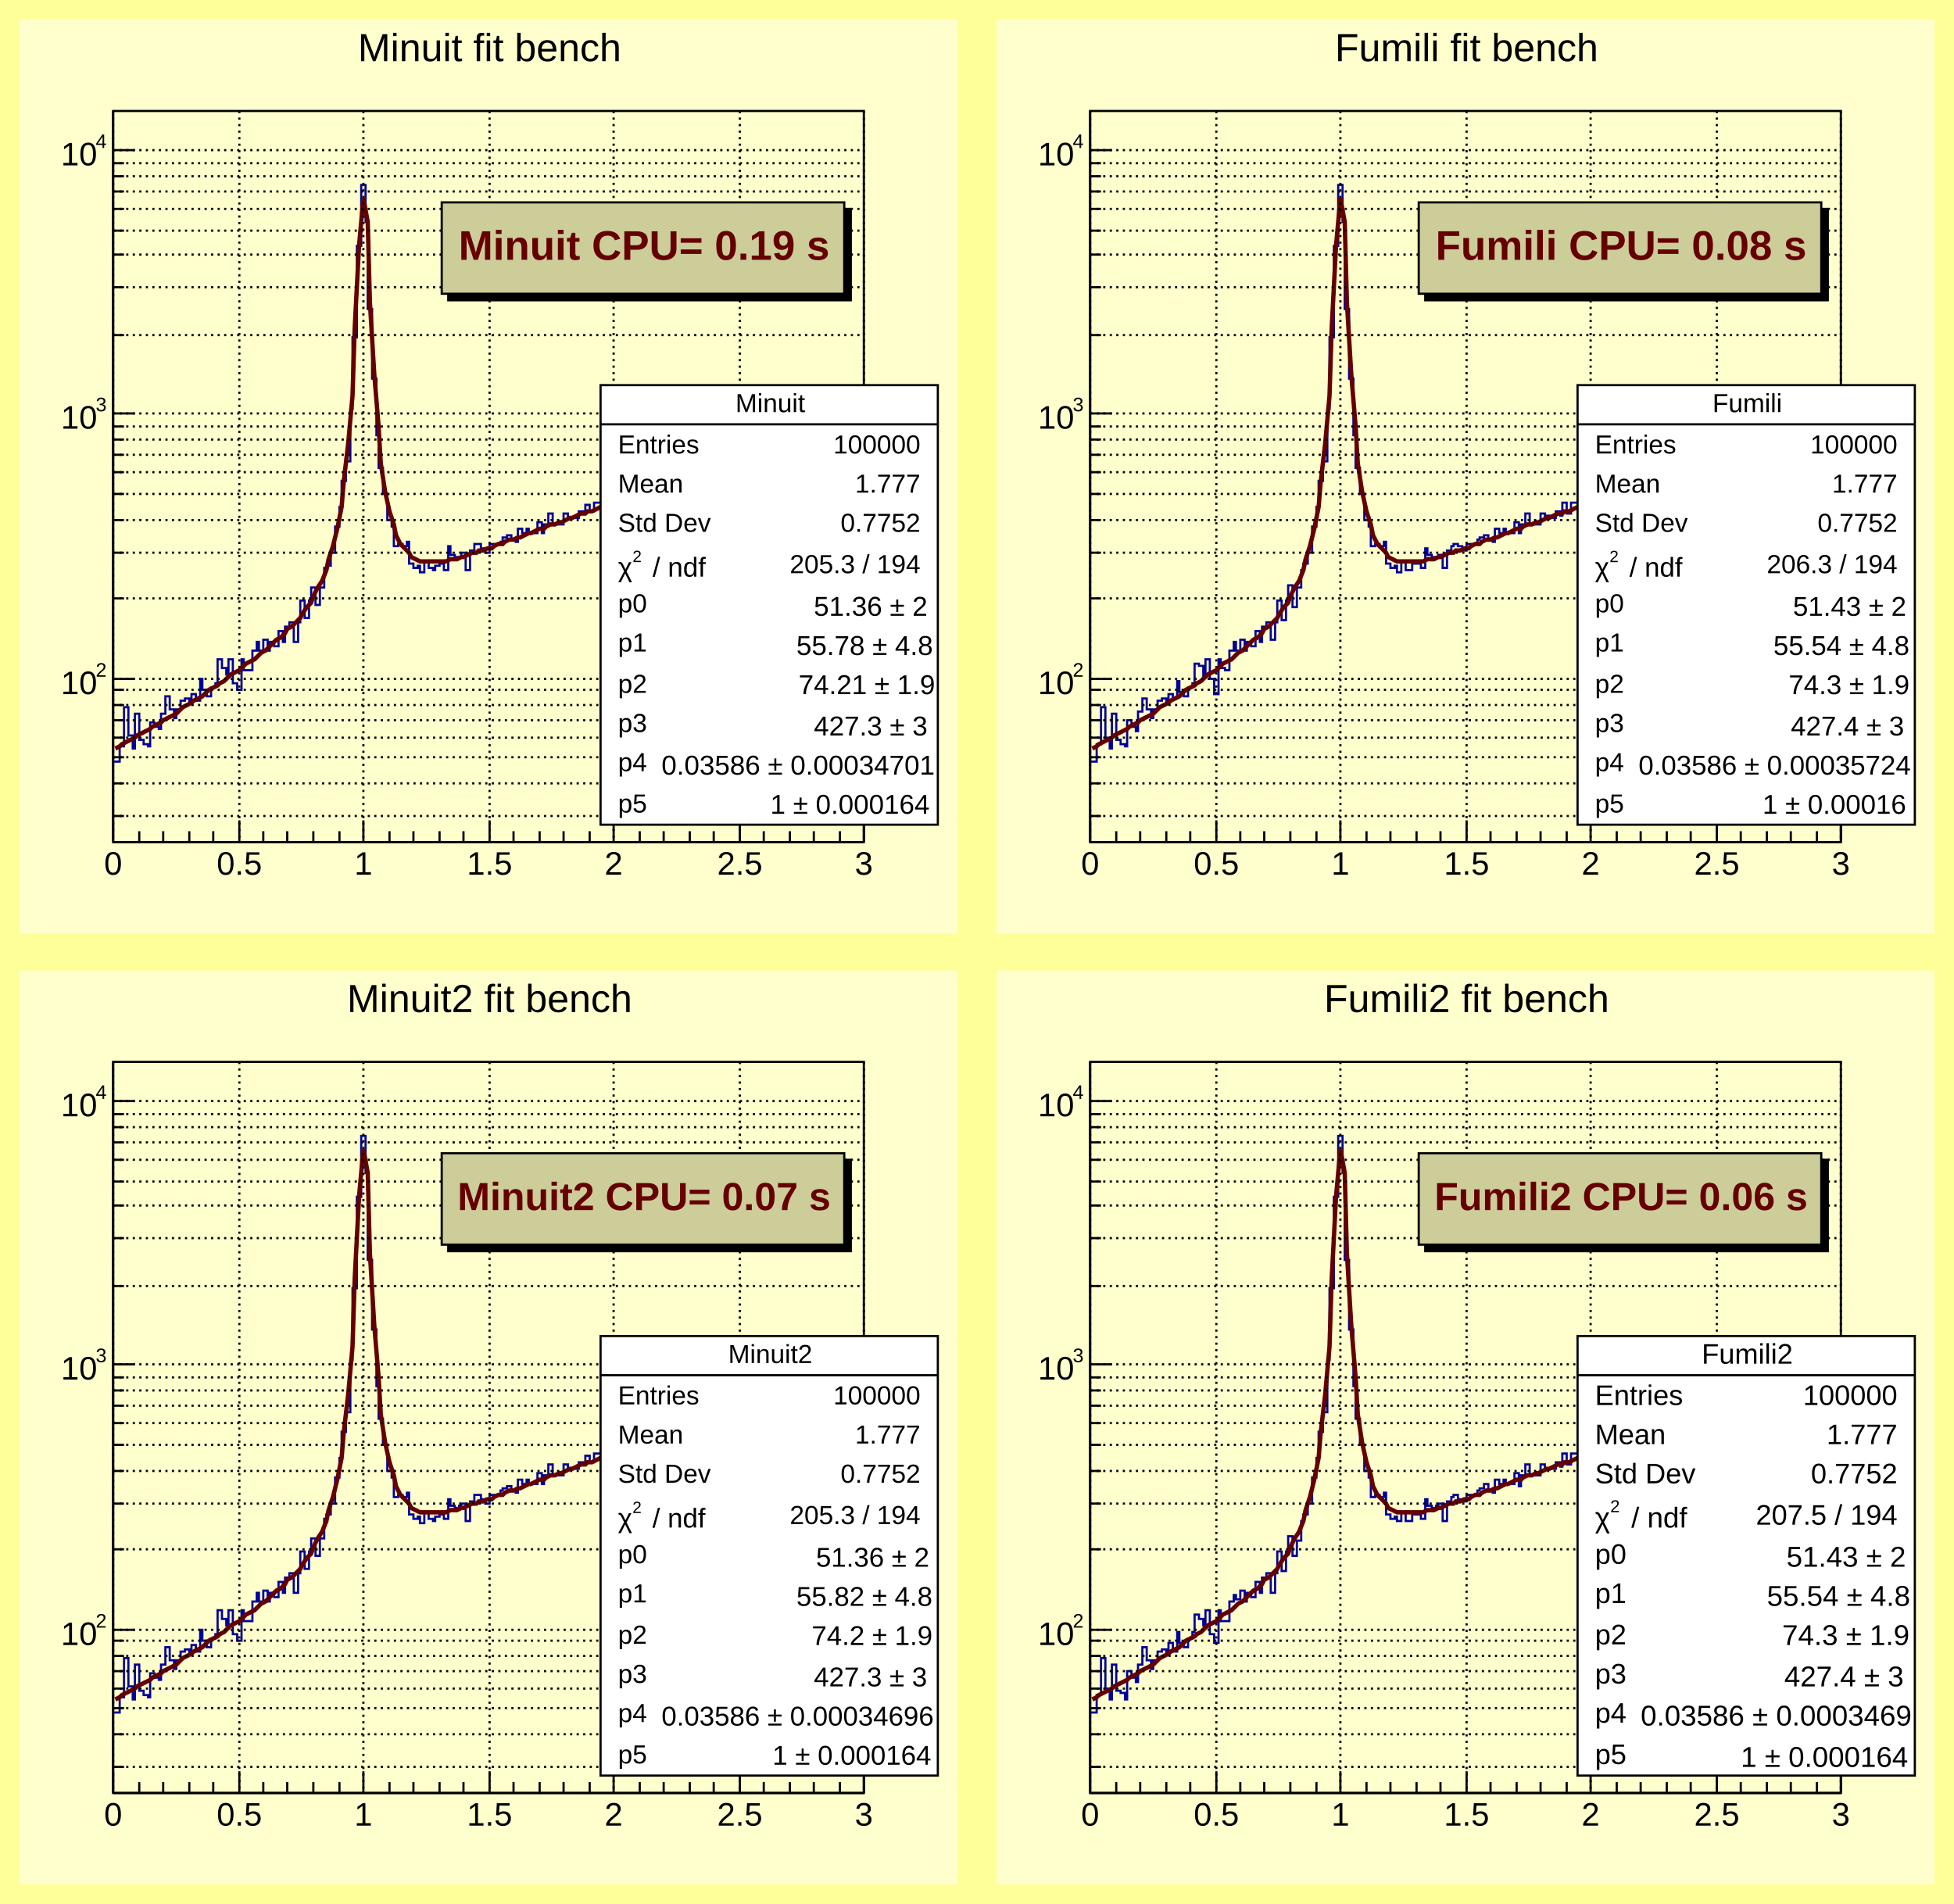
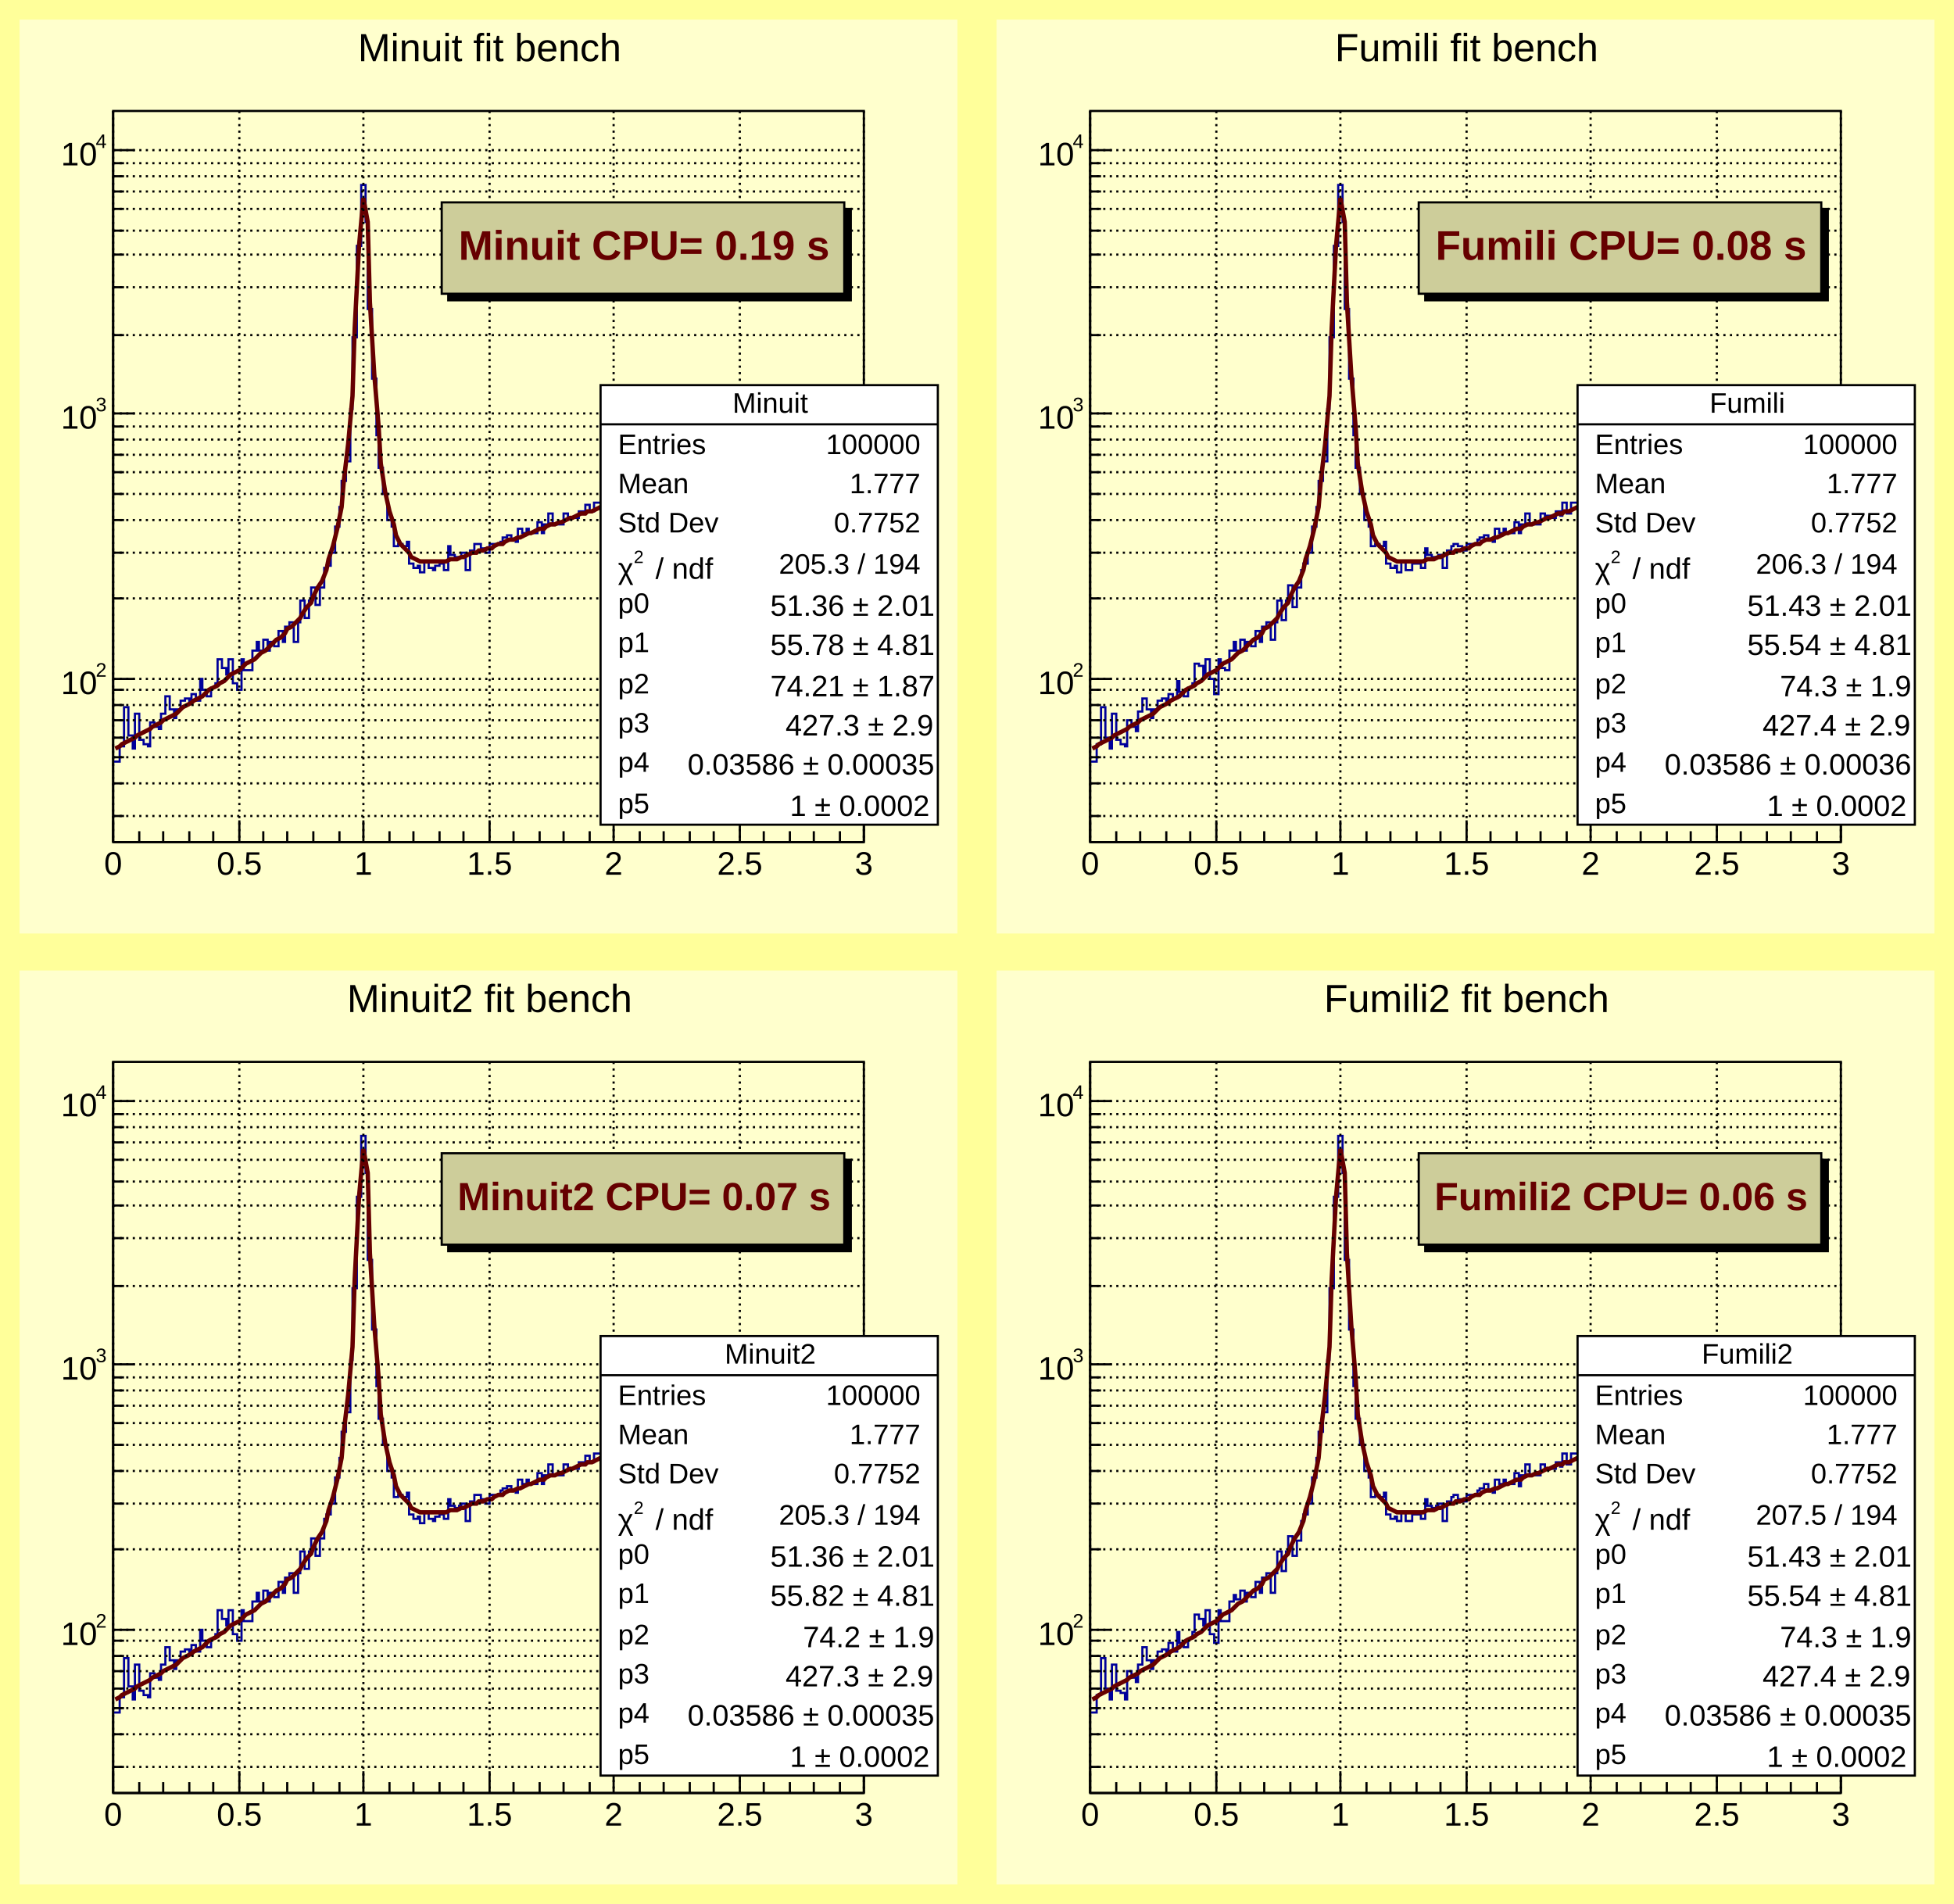
<svg xmlns="http://www.w3.org/2000/svg" width="898" height="875" viewBox="0 0 898 875" preserveAspectRatio="none">
  <path d="M0,0H898V875H0Z" style="fill: rgb(255, 255, 154);" />
  <g>
    <svg viewBox="0 0 431 420" preserveAspectRatio="none" x="9" y="9" width="431" height="420">
      <path d="M0,0H431V420H0Z" style="fill: rgb(255, 255, 205);" />
      <g>
        <g transform="translate(43,42)">
          <path d="M0,0H345V336H0Z" style="fill: rgb(255, 255, 205); stroke: black; stroke-width: 1;" />
          <svg x="0" y="0" overflow="hidden" width="345" height="336" viewBox="0 0 345 336">
            <g>
              <path d="M0,299h3v-7h2v-18h2v13h2v6h1v-16h2v12h2v2h2v1h1v-11h2v2h2v1h1v-7h2v-8h2v6h2v4h1v-4h2v-4h2v-1h2v2h1v-4h2v3h2v-10h1v5h2v3h2v-4h2v-2h1v-11h2v4h2v3h1v-7h2v11h2v3h2v-14h1v5h4v-9h2v-4h1v4h2v-5h2v5h1v-4h2v2h2v-7h2v5h1v-7h2v-2h2v9h2v-9h1v-10h2v8h2v-8h1v-6h2v8h2v-8h2v-9h1v-1h2v-6h2v-12h2v-9h1v-12h2v-9h2v-24h1v-33h2v-42h2v-28h2v17h1v40h2v32h2v26h1v15h2v12h2v12h2v3h1v9h2v-1h2v1h2v-2h1v10h2v2h2v-1h1v3h2v-5h2v3h2v1h1v-2h2v-1h2v3h2v-11h1v4h2v1h3v-2h2v8h2v-9h2v-3h3v2h2v2h2v-4h5v-1h1v-2h2v-1h2v2h2v1h1v-6h2v2h2v-2h1v2h4v-5h2v5h1v-4h2v-5h2v5h5v-5h2v2h5v-3h2v1h1v-4h2v3h2v-4h3v1h2v-3h2v4h1v-1h4v-3h2v-2h1v4h2v-8h2v6h2v-6h1v3h2v1h3v-2h4v-5h2v2h3v3h2v-3h1v1h2v-4h2v-5h2v6h1v-5h2v2h2v2h2v-4h1v1h2v-1h2v-1h3v5h2v-3h2v-2h3v1h4v-1h1v-4h2v1h2v-2h1v3h2v-3h2v-1h3v-2h4v-1h2v1h1v-2h4v3h1v-3h4v-2h2v1h1v-2h2v3h2v-3h3v-1h2v3h2v-4h1v1h2v-4h5v1h2" style="stroke-linejoin: miter; stroke: rgb(0, 0, 154); stroke-width: 1; fill: none;" />
            </g>
            <g>
              <path d="M1,293l2,-1l1,-1l2,-1l2,-1l2,-1l1,-1l2,-1l2,-1l2,-1l1,-1l2,-1l2,-1l1,-1l2,-1l2,-1l2,-1l1,-1l2,-2l2,-1l2,-1l1,-1l2,-1l2,-1l1,-1l2,-2l2,-1l2,-1l1,-1l2,-1l2,-2l1,-1l2,-1l2,-1l2,-2l1,-1l2,-1l2,-1l2,-2l1,-1l2,-1l2,-2l1,-1l2,-2l2,-1l2,-2l1,-2l2,-1l2,-2l2,-2l1,-2l2,-3l2,-2l1,-3l2,-4l2,-3l2,-5l1,-5l2,-6l2,-8l2,-10l1,-12l2,-17l2,-22l1,-31l2,-38l2,-22l2,11l1,37l2,33l2,24l1,17l2,13l2,9l2,6l1,5l2,4l2,2l2,2l1,2l2,1l2,1h1h2h2h2h1h2h2l2,-1h1h2l2,-1h1l2,-1l2,-1h2l1,-1h2l2,-1h2l1,-1l2,-1h2l1,-1l2,-1h2l2,-1h1l2,-1l2,-1h1l2,-1l2,-1h2l1,-1l2,-1h2l2,-1h1l2,-1l2,-1h1l2,-1l2,-1h2l1,-1h2l2,-1l2,-1h1l2,-1h2l1,-1l2,-1h2l2,-1h1l2,-1l2,-1h2l1,-1h2l2,-1h1l2,-1l2,-1h2l1,-1h2l2,-1h1l2,-1h2l2,-1h1l2,-1l2,-1h2l1,-1h2l2,-1h1l2,-1h2l2,-1h1l2,-1h2l2,-1h1l2,-1h2l1,-1h2l2,-1h2l1,-1h2l2,-1h2l1,-1h2l2,-1h1l2,-1h2l2,-1h1l2,-1h2h1l2,-1h2l2,-1h1l2,-1h2l2,-1h1" style="fill: none; stroke: rgb(102, 0, 0); stroke-width: 2;" />
            </g>
          </svg>
          <g>
            <g transform="translate(0,336)">
              <path d="M0,0h345M0,-10V0M12,-5V0M23,-5V0M35,-5V0M46,-5V0M58,-10V0M69,-5V0M80,-5V0M92,-5V0M104,-5V0M115,-10V0M127,-5V0M138,-5V0M150,-5V0M161,-5V0M173,-10V0M184,-5V0M196,-5V0M207,-5V0M219,-5V0M230,-10V0M242,-5V0M253,-5V0M265,-5V0M276,-5V0M288,-10V0M299,-5V0M311,-5V0M322,-5V0M334,-5V0M345,-10V0" style="stroke: black; stroke-width: 1;" />
              <g font-family="Arial" font-size="15" xml:space="preserve" fill="black" text-anchor="middle">
                <text dy=".8em" transform="translate(0,3)">0</text>
                <text dy=".8em" transform="translate(58,3)">0.5</text>
                <text dy=".8em" transform="translate(115,3)">1</text>
                <text dy=".8em" transform="translate(173,3)">1.5</text>
                <text dy=".8em" transform="translate(230,3)">2</text>
                <text dy=".8em" transform="translate(288,3)">2.5</text>
                <text dy=".8em" transform="translate(345,3)">3</text>
              </g>
            </g>
            <g>
              <path d="M0,0v336M5,324H0M5,309H0M5,297H0M5,288H0M5,280H0M5,273H0M5,266H0M10,261H0M5,224H0M5,203H0M5,188H0M5,176H0M5,166H0M5,158H0M5,151H0M5,145H0M10,139H0M5,103H0M5,81H0M5,66H0M5,55H0M5,45H0M5,37H0M5,30H0M5,24H0M10,18H0" style="stroke: black; stroke-width: 1;" />
              <g font-family="Arial" font-size="15" xml:space="preserve">
                <g transform="translate(-24,268)">
                  <text fill="black" font-size="15">10</text>
                  <text fill="black" font-size="9" transform="translate(16,-8)">2</text>
                </g>
                <g transform="translate(-24,146)">
                  <text fill="black" font-size="15">10</text>
                  <text fill="black" font-size="9" transform="translate(16,-8)">3</text>
                </g>
                <g transform="translate(-24,25)">
                  <text fill="black" font-size="15">10</text>
                  <text fill="black" font-size="9" transform="translate(16,-8)">4</text>
                </g>
              </g>
            </g>
            <path d="M0,0v336M58,0v336M115,0v336M173,0v336M230,0v336M288,0v336M345,0v336" style="stroke: black; stroke-width: 1; stroke-dasharray: 1, 2;" />
            <path d="M0,324h345M0,309h345M0,297h345M0,288h345M0,280h345M0,273h345M0,266h345M0,261h345M0,224h345M0,203h345M0,188h345M0,176h345M0,166h345M0,158h345M0,151h345M0,145h345M0,139h345M0,103h345M0,81h345M0,66h345M0,55h345M0,45h345M0,37h345M0,30h345M0,24h345M0,18h345" style="stroke: black; stroke-width: 1; stroke-dasharray: 1, 2;" />
          </g>
        </g>
-         <g transform="translate(267,168)" font-family="Arial" font-size="12" xml:space="preserve">
+         <g transform="translate(267,168)" font-family="Arial" font-size="13" xml:space="preserve">
          <path d="M0,0H155V202H0Z" style="fill: white; stroke: black; stroke-width: 1;" />
          <text fill="black" text-anchor="middle" dominant-baseline="middle" transform="translate(78,9)">Minuit</text>
          <text fill="black" text-anchor="start" dominant-baseline="middle" transform="translate(8,28)">Entries</text>
          <text fill="black" text-anchor="end" dominant-baseline="middle" transform="translate(147,28)">100000</text>
          <text fill="black" text-anchor="start" dominant-baseline="middle" transform="translate(8,46)">Mean</text>
          <text fill="black" text-anchor="end" dominant-baseline="middle" transform="translate(147,46)">1.777</text>
          <text fill="black" text-anchor="start" dominant-baseline="middle" transform="translate(8,64)">Std Dev</text>
          <text fill="black" text-anchor="end" dominant-baseline="middle" transform="translate(147,64)">0.7752</text>
-           <g transform="translate(8,88) scale(0.837)">
+           <g transform="translate(8,89) scale(0.907)">
            <text fill="black" font-size="15">χ</text>
            <text fill="black" font-size="9" transform="translate(8,-8)">2</text>
            <text fill="black" font-size="15" x="19">/ ndf</text>
          </g>
          <text fill="black" text-anchor="end" dominant-baseline="middle" transform="translate(147,83)">205.3 / 194</text>
          <text fill="black" text-anchor="start" dominant-baseline="middle" transform="translate(8,101)">p0</text>
-           <g transform="translate(98,106) scale(0.837)">
-             <text fill="black" font-size="15">51.36 ± 2</text>
+           <g transform="translate(78,106) scale(0.907)">
+             <text fill="black" font-size="15">51.36 ± 2.01</text>
          </g>
          <text fill="black" text-anchor="start" dominant-baseline="middle" transform="translate(8,119)">p1</text>
-           <g transform="translate(90,124) scale(0.837)">
-             <text fill="black" font-size="15">55.78 ± 4.8</text>
+           <g transform="translate(78,124) scale(0.907)">
+             <text fill="black" font-size="15">55.78 ± 4.81</text>
          </g>
          <text fill="black" text-anchor="start" dominant-baseline="middle" transform="translate(8,138)">p2</text>
-           <g transform="translate(91,142) scale(0.837)">
-             <text fill="black" font-size="15">74.21 ± 1.9</text>
+           <g transform="translate(78,143) scale(0.907)">
+             <text fill="black" font-size="15">74.21 ± 1.87</text>
          </g>
          <text fill="black" text-anchor="start" dominant-baseline="middle" transform="translate(8,156)">p3</text>
-           <g transform="translate(98,161) scale(0.837)">
-             <text fill="black" font-size="15">427.3 ± 3</text>
+           <g transform="translate(85,161) scale(0.907)">
+             <text fill="black" font-size="15">427.3 ± 2.9</text>
          </g>
          <text fill="black" text-anchor="start" dominant-baseline="middle" transform="translate(8,174)">p4</text>
-           <g transform="translate(28,179) scale(0.837)">
-             <text fill="black" font-size="15">0.03586 ± 0.00034701</text>
+           <g transform="translate(40,179) scale(0.907)">
+             <text fill="black" font-size="15">0.03586 ± 0.00035</text>
          </g>
          <text fill="black" text-anchor="start" dominant-baseline="middle" transform="translate(8,193)">p5</text>
-           <g transform="translate(78,197) scale(0.837)">
-             <text fill="black" font-size="15">1 ± 0.000164</text>
+           <g transform="translate(87,198) scale(0.907)">
+             <text fill="black" font-size="15">1 ± 0.0002</text>
          </g>
          <path d="M0,18h155" style="stroke: black; stroke-width: 1;" />
        </g>
        <g transform="translate(194,84)" font-family="Arial" font-size="19" xml:space="preserve" font-weight="bold">
          <path d="M185,3h3v42h-185v-3h182z" style="fill: black; stroke: black; stroke-width: 1px;" />
          <path d="M0,0H185V42H0Z" style="fill: rgb(205, 205, 154); stroke: black; stroke-width: 1;" />
          <text fill="rgb(102, 0, 0)" text-anchor="middle" dominant-baseline="middle" transform="translate(93,21)">Minuit CPU= 0.19 s</text>
        </g>
        <g transform="translate(130,2)" font-family="Arial" font-size="18" xml:space="preserve">
          <text fill="black" text-anchor="middle" dominant-baseline="middle" transform="translate(86,12)">Minuit fit bench</text>
        </g>
      </g>
    </svg>
    <svg viewBox="0 0 431 420" preserveAspectRatio="none" x="458" y="9" width="431" height="420">
      <path d="M0,0H431V420H0Z" style="fill: rgb(255, 255, 205);" />
      <g>
        <g transform="translate(43,42)">
          <path d="M0,0H345V336H0Z" style="fill: rgb(255, 255, 205); stroke: black; stroke-width: 1;" />
          <svg x="0" y="0" overflow="hidden" width="345" height="336" viewBox="0 0 345 336">
            <g>
              <path d="M0,299h3v-8h2v-17h2v14h2v5h1v-16h2v12h2v2h2v1h1v-12h2v3h2v2h1v-9h2v-6h2v5h2v4h1v-4h2v-4h2v-1h2v2h1v-4h2v2h2v-8h1v5h2v2h2v-4h2v-2h1v-9h2v1h2v5h1v-8h2v9h2v7h2v-16h1v4h2v1h2v-9h2v-4h1v4h2v-5h2v5h1v-4h2v2h2v-7h2v5h1v-7h2v-2h2v8h2v-8h1v-10h2v9h2v-9h1v-7h2v10h2v-9h2v-8h1v-3h2v-5h2v-12h2v-9h1v-12h2v-9h2v-24h1v-33h2v-42h2v-28h2v17h1v40h2v32h2v26h1v15h2v12h2v12h2v3h1v9h2v-1h2v1h2v-2h1v10h2v2h2v-1h1v3h2v-5h2v4h3v-3h4v2h2v-9h1v3h2v1h3v-1h2v6h2v-8h2v-2h1v-1h2v1h2v2h2v-3h5v-2h1v-1h2v-1h2v2h2v1h1v-6h2v2h2v-2h1v2h4v-5h2v5h1v-4h2v-5h2v5h5v-5h2v2h1v-1h2v1h2v-3h2v2h1v-6h2v5h2v-5h5v-2h2v4h1v-1h2v-1h2v-2h2v-2h1v4h2v-8h2v6h2v-6h1v3h2v1h3v-3h2v1h2v-4h2v1h3v3h2v-3h1v1h2v-4h2v-5h2v6h1v-5h2v3h2v1h2v-4h1v1h2v-1h2v-1h3v5h2v-3h2v-2h3v1h4v-1h1v-4h2v1h2v-2h1v4h2v-5h5v-2h2v-1h4v1h1v-2h4v3h1v-3h4v-2h2v1h1v-2h2v3h2v-3h3v-1h2v3h2v-4h1v1h2v-4h5v1h2" style="stroke-linejoin: miter; stroke: rgb(0, 0, 154); stroke-width: 1; fill: none;" />
            </g>
            <g>
              <path d="M1,293l2,-1l1,-1l2,-1l2,-1l2,-1l1,-1l2,-1l2,-1l2,-1l1,-1l2,-1l2,-1l1,-1l2,-1l2,-1l2,-1l1,-1l2,-2l2,-1l2,-1l1,-1l2,-1l2,-1l1,-1l2,-2l2,-1l2,-1l1,-1l2,-1l2,-2l1,-1l2,-1l2,-1l2,-2l1,-1l2,-1l2,-1l2,-2l1,-1l2,-1l2,-2l1,-1l2,-2l2,-1l2,-2l1,-2l2,-1l2,-2l2,-2l1,-2l2,-3l2,-2l1,-3l2,-4l2,-3l2,-5l1,-5l2,-6l2,-8l2,-10l1,-12l2,-17l2,-22l1,-31l2,-38l2,-22l2,11l1,37l2,33l2,24l1,17l2,13l2,9l2,6l1,5l2,4l2,2l2,2l1,2l2,1l2,1h1h2h2h2h1h2h2l2,-1h1h2l2,-1h1l2,-1l2,-1h2l1,-1h2l2,-1h2l1,-1l2,-1h2l1,-1l2,-1h2l2,-1h1l2,-1l2,-1h1l2,-1l2,-1h2l1,-1l2,-1h2l2,-1h1l2,-1l2,-1h1l2,-1l2,-1h2l1,-1h2l2,-1l2,-1h1l2,-1h2l1,-1l2,-1h2l2,-1h1l2,-1l2,-1h2l1,-1h2l2,-1h1l2,-1l2,-1h2l1,-1h2l2,-1h1l2,-1h2l2,-1h1l2,-1l2,-1h2l1,-1h2l2,-1h1l2,-1h2l2,-1h1l2,-1h2l2,-1h1l2,-1h2l1,-1h2l2,-1h2l1,-1h2l2,-1h2l1,-1h2l2,-1h1l2,-1h2l2,-1h1l2,-1h2h1l2,-1h2l2,-1h1l2,-1h2l2,-1h1" style="fill: none; stroke: rgb(102, 0, 0); stroke-width: 2;" />
            </g>
          </svg>
          <g>
            <g transform="translate(0,336)">
              <path d="M0,0h345M0,-10V0M12,-5V0M23,-5V0M35,-5V0M46,-5V0M58,-10V0M69,-5V0M80,-5V0M92,-5V0M104,-5V0M115,-10V0M127,-5V0M138,-5V0M150,-5V0M161,-5V0M173,-10V0M184,-5V0M196,-5V0M207,-5V0M219,-5V0M230,-10V0M242,-5V0M253,-5V0M265,-5V0M276,-5V0M288,-10V0M299,-5V0M311,-5V0M322,-5V0M334,-5V0M345,-10V0" style="stroke: black; stroke-width: 1;" />
              <g font-family="Arial" font-size="15" xml:space="preserve" fill="black" text-anchor="middle">
                <text dy=".8em" transform="translate(0,3)">0</text>
                <text dy=".8em" transform="translate(58,3)">0.5</text>
                <text dy=".8em" transform="translate(115,3)">1</text>
                <text dy=".8em" transform="translate(173,3)">1.5</text>
                <text dy=".8em" transform="translate(230,3)">2</text>
                <text dy=".8em" transform="translate(288,3)">2.5</text>
                <text dy=".8em" transform="translate(345,3)">3</text>
              </g>
            </g>
            <g>
              <path d="M0,0v336M5,324H0M5,309H0M5,297H0M5,288H0M5,280H0M5,273H0M5,266H0M10,261H0M5,224H0M5,203H0M5,188H0M5,176H0M5,166H0M5,158H0M5,151H0M5,145H0M10,139H0M5,103H0M5,81H0M5,66H0M5,55H0M5,45H0M5,37H0M5,30H0M5,24H0M10,18H0" style="stroke: black; stroke-width: 1;" />
              <g font-family="Arial" font-size="15" xml:space="preserve">
                <g transform="translate(-24,268)">
                  <text fill="black" font-size="15">10</text>
                  <text fill="black" font-size="9" transform="translate(16,-8)">2</text>
                </g>
                <g transform="translate(-24,146)">
                  <text fill="black" font-size="15">10</text>
                  <text fill="black" font-size="9" transform="translate(16,-8)">3</text>
                </g>
                <g transform="translate(-24,25)">
                  <text fill="black" font-size="15">10</text>
                  <text fill="black" font-size="9" transform="translate(16,-8)">4</text>
                </g>
              </g>
            </g>
            <path d="M0,0v336M58,0v336M115,0v336M173,0v336M230,0v336M288,0v336M345,0v336" style="stroke: black; stroke-width: 1; stroke-dasharray: 1, 2;" />
            <path d="M0,324h345M0,309h345M0,297h345M0,288h345M0,280h345M0,273h345M0,266h345M0,261h345M0,224h345M0,203h345M0,188h345M0,176h345M0,166h345M0,158h345M0,151h345M0,145h345M0,139h345M0,103h345M0,81h345M0,66h345M0,55h345M0,45h345M0,37h345M0,30h345M0,24h345M0,18h345" style="stroke: black; stroke-width: 1; stroke-dasharray: 1, 2;" />
          </g>
        </g>
-         <g transform="translate(267,168)" font-family="Arial" font-size="12" xml:space="preserve">
+         <g transform="translate(267,168)" font-family="Arial" font-size="13" xml:space="preserve">
          <path d="M0,0H155V202H0Z" style="fill: white; stroke: black; stroke-width: 1;" />
          <text fill="black" text-anchor="middle" dominant-baseline="middle" transform="translate(78,9)">Fumili</text>
          <text fill="black" text-anchor="start" dominant-baseline="middle" transform="translate(8,28)">Entries</text>
          <text fill="black" text-anchor="end" dominant-baseline="middle" transform="translate(147,28)">100000</text>
          <text fill="black" text-anchor="start" dominant-baseline="middle" transform="translate(8,46)">Mean</text>
          <text fill="black" text-anchor="end" dominant-baseline="middle" transform="translate(147,46)">1.777</text>
          <text fill="black" text-anchor="start" dominant-baseline="middle" transform="translate(8,64)">Std Dev</text>
          <text fill="black" text-anchor="end" dominant-baseline="middle" transform="translate(147,64)">0.7752</text>
-           <g transform="translate(8,88) scale(0.834)">
+           <g transform="translate(8,89) scale(0.907)">
            <text fill="black" font-size="15">χ</text>
            <text fill="black" font-size="9" transform="translate(8,-8)">2</text>
            <text fill="black" font-size="15" x="19">/ ndf</text>
          </g>
          <text fill="black" text-anchor="end" dominant-baseline="middle" transform="translate(147,83)">206.3 / 194</text>
          <text fill="black" text-anchor="start" dominant-baseline="middle" transform="translate(8,101)">p0</text>
-           <g transform="translate(99,106) scale(0.834)">
-             <text fill="black" font-size="15">51.43 ± 2</text>
+           <g transform="translate(78,106) scale(0.907)">
+             <text fill="black" font-size="15">51.43 ± 2.01</text>
          </g>
          <text fill="black" text-anchor="start" dominant-baseline="middle" transform="translate(8,119)">p1</text>
-           <g transform="translate(90,124) scale(0.834)">
-             <text fill="black" font-size="15">55.54 ± 4.8</text>
+           <g transform="translate(78,124) scale(0.907)">
+             <text fill="black" font-size="15">55.54 ± 4.81</text>
          </g>
          <text fill="black" text-anchor="start" dominant-baseline="middle" transform="translate(8,138)">p2</text>
-           <g transform="translate(97,142) scale(0.834)">
+           <g transform="translate(93,143) scale(0.907)">
            <text fill="black" font-size="15">74.3 ± 1.9</text>
          </g>
          <text fill="black" text-anchor="start" dominant-baseline="middle" transform="translate(8,156)">p3</text>
-           <g transform="translate(98,161) scale(0.834)">
-             <text fill="black" font-size="15">427.4 ± 3</text>
+           <g transform="translate(85,161) scale(0.907)">
+             <text fill="black" font-size="15">427.4 ± 2.9</text>
          </g>
          <text fill="black" text-anchor="start" dominant-baseline="middle" transform="translate(8,174)">p4</text>
-           <g transform="translate(28,179) scale(0.834)">
-             <text fill="black" font-size="15">0.03586 ± 0.00035724</text>
+           <g transform="translate(40,179) scale(0.907)">
+             <text fill="black" font-size="15">0.03586 ± 0.00036</text>
          </g>
          <text fill="black" text-anchor="start" dominant-baseline="middle" transform="translate(8,193)">p5</text>
-           <g transform="translate(85,197) scale(0.834)">
-             <text fill="black" font-size="15">1 ± 0.00016</text>
+           <g transform="translate(87,198) scale(0.907)">
+             <text fill="black" font-size="15">1 ± 0.0002</text>
          </g>
          <path d="M0,18h155" style="stroke: black; stroke-width: 1;" />
        </g>
        <g transform="translate(194,84)" font-family="Arial" font-size="19" xml:space="preserve" font-weight="bold">
          <path d="M185,3h3v42h-185v-3h182z" style="fill: black; stroke: black; stroke-width: 1px;" />
          <path d="M0,0H185V42H0Z" style="fill: rgb(205, 205, 154); stroke: black; stroke-width: 1;" />
          <text fill="rgb(102, 0, 0)" text-anchor="middle" dominant-baseline="middle" transform="translate(93,21)">Fumili CPU= 0.08 s</text>
        </g>
        <g transform="translate(130,2)" font-family="Arial" font-size="18" xml:space="preserve">
          <text fill="black" text-anchor="middle" dominant-baseline="middle" transform="translate(86,12)">Fumili fit bench</text>
        </g>
      </g>
    </svg>
    <svg viewBox="0 0 431 420" preserveAspectRatio="none" x="9" y="446" width="431" height="420">
      <path d="M0,0H431V420H0Z" style="fill: rgb(255, 255, 205);" />
      <g>
        <g transform="translate(43,42)">
          <path d="M0,0H345V336H0Z" style="fill: rgb(255, 255, 205); stroke: black; stroke-width: 1;" />
          <svg x="0" y="0" overflow="hidden" width="345" height="336" viewBox="0 0 345 336">
            <g>
              <path d="M0,299h3v-7h2v-18h2v13h2v6h1v-16h2v12h2v2h2v1h1v-11h2v2h2v1h1v-7h2v-8h2v6h2v4h1v-4h2v-4h2v-1h2v2h1v-4h2v3h2v-10h1v5h2v3h2v-4h2v-2h1v-11h2v4h2v3h1v-7h2v11h2v3h2v-14h1v5h4v-9h2v-4h1v4h2v-5h2v5h1v-4h2v2h2v-7h2v5h1v-7h2v-2h2v9h2v-9h1v-10h2v8h2v-8h1v-6h2v8h2v-8h2v-9h1v-2h2v-5h2v-12h2v-9h1v-12h2v-9h2v-24h1v-33h2v-42h2v-28h2v17h1v40h2v32h2v26h1v15h2v12h2v12h2v3h1v9h2v-1h2v1h2v-2h1v10h2v2h2v-1h1v3h2v-5h2v3h2v1h1v-2h2v-1h2v2h2v-9h1v3h2v1h2v-1h1v-1h2v8h2v-9h2v-3h3v2h2v2h2v-4h5v-2h1v-1h2v-1h2v2h2v1h1v-6h2v2h2v-2h1v2h4v-5h2v5h1v-4h2v-5h2v5h5v-5h2v2h5v-3h2v1h1v-4h2v3h2v-4h5v-2h2v4h1v-2h2v1h2v-3h2v-2h1v4h2v-8h2v6h2v-6h1v3h2v1h3v-2h4v-5h2v2h3v3h2v-3h3v-3h2v-5h2v6h1v-5h2v3h2v1h2v-4h1v1h2v-1h2v-1h3v5h2v-3h2v-2h3v1h4v-1h1v-4h2v1h2v-2h1v3h2v-3h2v-1h3v-2h4v-1h2v1h1v-2h4v3h1v-3h4v-2h2v1h1v-2h2v3h2v-3h3v-1h2v3h2v-4h1v1h2v-4h5v1h2" style="stroke-linejoin: miter; stroke: rgb(0, 0, 154); stroke-width: 1; fill: none;" />
            </g>
            <g>
              <path d="M1,293l2,-1l1,-1l2,-1l2,-1l2,-1l1,-1l2,-1l2,-1l2,-1l1,-1l2,-1l2,-1l1,-1l2,-1l2,-1l2,-1l1,-1l2,-2l2,-1l2,-1l1,-1l2,-1l2,-1l1,-1l2,-2l2,-1l2,-1l1,-1l2,-1l2,-2l1,-1l2,-1l2,-1l2,-2l1,-1l2,-1l2,-1l2,-2l1,-1l2,-1l2,-2l1,-1l2,-2l2,-1l2,-2l1,-2l2,-1l2,-2l2,-2l1,-2l2,-3l2,-2l1,-3l2,-4l2,-3l2,-5l1,-5l2,-6l2,-8l2,-10l1,-12l2,-17l2,-22l1,-31l2,-38l2,-22l2,11l1,37l2,33l2,24l1,17l2,13l2,9l2,6l1,5l2,4l2,2l2,2l1,2l2,1l2,1h1h2h2h2h1h2h2l2,-1h1h2l2,-1h1l2,-1l2,-1h2l1,-1h2l2,-1h2l1,-1l2,-1h2l1,-1l2,-1h2l2,-1h1l2,-1l2,-1h1l2,-1l2,-1h2l1,-1l2,-1h2l2,-1h1l2,-1l2,-1h1l2,-1l2,-1h2l1,-1h2l2,-1l2,-1h1l2,-1h2l1,-1l2,-1h2l2,-1h1l2,-1l2,-1h2l1,-1h2l2,-1h1l2,-1l2,-1h2l1,-1h2l2,-1h1l2,-1h2l2,-1h1l2,-1l2,-1h2l1,-1h2l2,-1h1l2,-1h2l2,-1h1l2,-1h2l2,-1h1l2,-1h2l1,-1h2l2,-1h2l1,-1h2l2,-1h2l1,-1h2l2,-1h1l2,-1h2l2,-1h1l2,-1h2h1l2,-1h2l2,-1h1l2,-1h2l2,-1h1" style="fill: none; stroke: rgb(102, 0, 0); stroke-width: 2;" />
            </g>
          </svg>
          <g>
            <g transform="translate(0,336)">
              <path d="M0,0h345M0,-10V0M12,-5V0M23,-5V0M35,-5V0M46,-5V0M58,-10V0M69,-5V0M80,-5V0M92,-5V0M104,-5V0M115,-10V0M127,-5V0M138,-5V0M150,-5V0M161,-5V0M173,-10V0M184,-5V0M196,-5V0M207,-5V0M219,-5V0M230,-10V0M242,-5V0M253,-5V0M265,-5V0M276,-5V0M288,-10V0M299,-5V0M311,-5V0M322,-5V0M334,-5V0M345,-10V0" style="stroke: black; stroke-width: 1;" />
              <g font-family="Arial" font-size="15" xml:space="preserve" fill="black" text-anchor="middle">
                <text dy=".8em" transform="translate(0,3)">0</text>
                <text dy=".8em" transform="translate(58,3)">0.5</text>
                <text dy=".8em" transform="translate(115,3)">1</text>
                <text dy=".8em" transform="translate(173,3)">1.5</text>
                <text dy=".8em" transform="translate(230,3)">2</text>
                <text dy=".8em" transform="translate(288,3)">2.5</text>
                <text dy=".8em" transform="translate(345,3)">3</text>
              </g>
            </g>
            <g>
              <path d="M0,0v336M5,324H0M5,309H0M5,297H0M5,288H0M5,280H0M5,273H0M5,266H0M10,261H0M5,224H0M5,203H0M5,188H0M5,176H0M5,166H0M5,158H0M5,151H0M5,145H0M10,139H0M5,103H0M5,81H0M5,66H0M5,55H0M5,45H0M5,37H0M5,30H0M5,24H0M10,18H0" style="stroke: black; stroke-width: 1;" />
              <g font-family="Arial" font-size="15" xml:space="preserve">
                <g transform="translate(-24,268)">
                  <text fill="black" font-size="15">10</text>
                  <text fill="black" font-size="9" transform="translate(16,-8)">2</text>
                </g>
                <g transform="translate(-24,146)">
                  <text fill="black" font-size="15">10</text>
                  <text fill="black" font-size="9" transform="translate(16,-8)">3</text>
                </g>
                <g transform="translate(-24,25)">
                  <text fill="black" font-size="15">10</text>
                  <text fill="black" font-size="9" transform="translate(16,-8)">4</text>
                </g>
              </g>
            </g>
            <path d="M0,0v336M58,0v336M115,0v336M173,0v336M230,0v336M288,0v336M345,0v336" style="stroke: black; stroke-width: 1; stroke-dasharray: 1, 2;" />
            <path d="M0,324h345M0,309h345M0,297h345M0,288h345M0,280h345M0,273h345M0,266h345M0,261h345M0,224h345M0,203h345M0,188h345M0,176h345M0,166h345M0,158h345M0,151h345M0,145h345M0,139h345M0,103h345M0,81h345M0,66h345M0,55h345M0,45h345M0,37h345M0,30h345M0,24h345M0,18h345" style="stroke: black; stroke-width: 1; stroke-dasharray: 1, 2;" />
          </g>
        </g>
-         <g transform="translate(267,168)" font-family="Arial" font-size="12" xml:space="preserve">
+         <g transform="translate(267,168)" font-family="Arial" font-size="13" xml:space="preserve">
          <path d="M0,0H155V202H0Z" style="fill: white; stroke: black; stroke-width: 1;" />
          <text fill="black" text-anchor="middle" dominant-baseline="middle" transform="translate(78,9)">Minuit2</text>
          <text fill="black" text-anchor="start" dominant-baseline="middle" transform="translate(8,28)">Entries</text>
          <text fill="black" text-anchor="end" dominant-baseline="middle" transform="translate(147,28)">100000</text>
          <text fill="black" text-anchor="start" dominant-baseline="middle" transform="translate(8,46)">Mean</text>
          <text fill="black" text-anchor="end" dominant-baseline="middle" transform="translate(147,46)">1.777</text>
          <text fill="black" text-anchor="start" dominant-baseline="middle" transform="translate(8,64)">Std Dev</text>
          <text fill="black" text-anchor="end" dominant-baseline="middle" transform="translate(147,64)">0.7752</text>
-           <g transform="translate(8,88) scale(0.834)">
+           <g transform="translate(8,89) scale(0.907)">
            <text fill="black" font-size="15">χ</text>
            <text fill="black" font-size="9" transform="translate(8,-8)">2</text>
            <text fill="black" font-size="15" x="19">/ ndf</text>
          </g>
          <text fill="black" text-anchor="end" dominant-baseline="middle" transform="translate(147,83)">205.3 / 194</text>
          <text fill="black" text-anchor="start" dominant-baseline="middle" transform="translate(8,101)">p0</text>
-           <g transform="translate(99,106) scale(0.834)">
-             <text fill="black" font-size="15">51.36 ± 2</text>
+           <g transform="translate(78,106) scale(0.907)">
+             <text fill="black" font-size="15">51.36 ± 2.01</text>
          </g>
          <text fill="black" text-anchor="start" dominant-baseline="middle" transform="translate(8,119)">p1</text>
-           <g transform="translate(90,124) scale(0.834)">
-             <text fill="black" font-size="15">55.82 ± 4.8</text>
+           <g transform="translate(78,124) scale(0.907)">
+             <text fill="black" font-size="15">55.82 ± 4.81</text>
          </g>
          <text fill="black" text-anchor="start" dominant-baseline="middle" transform="translate(8,138)">p2</text>
-           <g transform="translate(97,142) scale(0.834)">
+           <g transform="translate(93,143) scale(0.907)">
            <text fill="black" font-size="15">74.2 ± 1.9</text>
          </g>
          <text fill="black" text-anchor="start" dominant-baseline="middle" transform="translate(8,156)">p3</text>
-           <g transform="translate(98,161) scale(0.834)">
-             <text fill="black" font-size="15">427.3 ± 3</text>
+           <g transform="translate(85,161) scale(0.907)">
+             <text fill="black" font-size="15">427.3 ± 2.9</text>
          </g>
          <text fill="black" text-anchor="start" dominant-baseline="middle" transform="translate(8,174)">p4</text>
-           <g transform="translate(28,179) scale(0.834)">
-             <text fill="black" font-size="15">0.03586 ± 0.00034696</text>
+           <g transform="translate(40,179) scale(0.907)">
+             <text fill="black" font-size="15">0.03586 ± 0.00035</text>
          </g>
          <text fill="black" text-anchor="start" dominant-baseline="middle" transform="translate(8,193)">p5</text>
-           <g transform="translate(79,197) scale(0.834)">
-             <text fill="black" font-size="15">1 ± 0.000164</text>
+           <g transform="translate(87,198) scale(0.907)">
+             <text fill="black" font-size="15">1 ± 0.0002</text>
          </g>
          <path d="M0,18h155" style="stroke: black; stroke-width: 1;" />
        </g>
        <g transform="translate(194,84)" font-family="Arial" font-size="18" xml:space="preserve" font-weight="bold">
          <path d="M185,3h3v42h-185v-3h182z" style="fill: black; stroke: black; stroke-width: 1px;" />
          <path d="M0,0H185V42H0Z" style="fill: rgb(205, 205, 154); stroke: black; stroke-width: 1;" />
          <text fill="rgb(102, 0, 0)" text-anchor="middle" dominant-baseline="middle" transform="translate(93,21)">Minuit2 CPU= 0.07 s</text>
        </g>
        <g transform="translate(124,2)" font-family="Arial" font-size="18" xml:space="preserve">
          <text fill="black" text-anchor="middle" dominant-baseline="middle" transform="translate(92,12)">Minuit2 fit bench</text>
        </g>
      </g>
    </svg>
    <svg viewBox="0 0 431 420" preserveAspectRatio="none" x="458" y="446" width="431" height="420">
      <path d="M0,0H431V420H0Z" style="fill: rgb(255, 255, 205);" />
      <g>
        <g transform="translate(43,42)">
          <path d="M0,0H345V336H0Z" style="fill: rgb(255, 255, 205); stroke: black; stroke-width: 1;" />
          <svg x="0" y="0" overflow="hidden" width="345" height="336" viewBox="0 0 345 336">
            <g>
              <path d="M0,299h3v-8h2v-17h2v14h2v5h1v-16h2v12h2v1h2v3h1v-13h2v3h2v2h1v-8h2v-8h2v6h2v4h1v-4h2v-4h2v-1h2v2h1v-5h2v4h2v-9h1v5h2v2h2v-4h2v-3h1v-8h2v2h2v3h1v-7h2v11h2v4h2v-15h1v5h4v-9h2v-3h1v2h2v-4h2v5h1v-4h2v2h2v-7h2v5h1v-7h2v-2h2v9h2v-9h1v-10h2v9h2v-9h1v-7h2v9h2v-7h2v-9h1v-3h2v-5h2v-12h2v-9h1v-12h2v-9h2v-24h1v-33h2v-42h2v-28h2v17h1v40h2v32h2v26h1v15h2v12h2v12h2v3h1v9h2v-1h2v1h2v-2h1v10h2v2h2v-1h1v2h2v-4h2v4h3v-3h4v2h2v-9h1v3h2v1h2v-1h1v-1h2v8h2v-9h2v-2h1v-1h2v2h2v1h2v-3h5v-2h1v-1h2v-2h2v3h2v1h1v-6h2v2h2v-2h1v2h4v-5h2v6h1v-5h2v-5h2v5h5v-5h2v2h5v-3h2v2h1v-6h2v5h2v-5h5v-2h2v4h1v-1h2v-1h2v-2h2v-2h1v4h2v-8h2v5h2v-5h1v3h2v1h3v-3h2v1h2v-4h2v1h3v3h2v-3h1v1h2v-5h2v-4h2v6h1v-5h2v3h2v1h2v-4h1v1h2v-1h2v-1h3v5h2v-3h2v-2h3v1h4v-1h1v-4h2v1h2v-2h1v4h2v-5h5v-2h2v-1h4v1h1v-2h4v3h1v-3h4v-2h2v1h1v-2h2v3h2v-3h3v-1h2v3h2v-4h1v1h2v-4h5v1h2" style="stroke-linejoin: miter; stroke: rgb(0, 0, 154); stroke-width: 1; fill: none;" />
            </g>
            <g>
              <path d="M1,293l2,-1l1,-1l2,-1l2,-1l2,-1l1,-1l2,-1l2,-1l2,-1l1,-1l2,-1l2,-1l1,-1l2,-1l2,-1l2,-1l1,-1l2,-2l2,-1l2,-1l1,-1l2,-1l2,-1l1,-1l2,-2l2,-1l2,-1l1,-1l2,-1l2,-2l1,-1l2,-1l2,-1l2,-2l1,-1l2,-1l2,-1l2,-2l1,-1l2,-1l2,-2l1,-1l2,-2l2,-1l2,-2l1,-2l2,-1l2,-2l2,-2l1,-2l2,-3l2,-2l1,-3l2,-4l2,-3l2,-5l1,-5l2,-6l2,-8l2,-10l1,-12l2,-17l2,-22l1,-31l2,-38l2,-22l2,11l1,37l2,33l2,24l1,17l2,13l2,9l2,6l1,5l2,4l2,2l2,2l1,2l2,1l2,1h1h2h2h2h1h2h2l2,-1h1h2l2,-1h1l2,-1l2,-1h2l1,-1h2l2,-1h2l1,-1l2,-1h2l1,-1l2,-1h2l2,-1h1l2,-1l2,-1h1l2,-1l2,-1h2l1,-1l2,-1h2l2,-1h1l2,-1l2,-1h1l2,-1l2,-1h2l1,-1h2l2,-1l2,-1h1l2,-1h2l1,-1l2,-1h2l2,-1h1l2,-1l2,-1h2l1,-1h2l2,-1h1l2,-1l2,-1h2l1,-1h2l2,-1h1l2,-1h2l2,-1h1l2,-1l2,-1h2l1,-1h2l2,-1h1l2,-1h2l2,-1h1l2,-1h2l2,-1h1l2,-1h2l1,-1h2l2,-1h2l1,-1h2l2,-1h2l1,-1h2l2,-1h1l2,-1h2l2,-1h1l2,-1h2h1l2,-1h2l2,-1h1l2,-1h2l2,-1h1" style="fill: none; stroke: rgb(102, 0, 0); stroke-width: 2;" />
            </g>
          </svg>
          <g>
            <g transform="translate(0,336)">
              <path d="M0,0h345M0,-10V0M12,-5V0M23,-5V0M35,-5V0M46,-5V0M58,-10V0M69,-5V0M80,-5V0M92,-5V0M104,-5V0M115,-10V0M127,-5V0M138,-5V0M150,-5V0M161,-5V0M173,-10V0M184,-5V0M196,-5V0M207,-5V0M219,-5V0M230,-10V0M242,-5V0M253,-5V0M265,-5V0M276,-5V0M288,-10V0M299,-5V0M311,-5V0M322,-5V0M334,-5V0M345,-10V0" style="stroke: black; stroke-width: 1;" />
              <g font-family="Arial" font-size="15" xml:space="preserve" fill="black" text-anchor="middle">
                <text dy=".8em" transform="translate(0,3)">0</text>
                <text dy=".8em" transform="translate(58,3)">0.5</text>
                <text dy=".8em" transform="translate(115,3)">1</text>
                <text dy=".8em" transform="translate(173,3)">1.5</text>
                <text dy=".8em" transform="translate(230,3)">2</text>
                <text dy=".8em" transform="translate(288,3)">2.5</text>
                <text dy=".8em" transform="translate(345,3)">3</text>
              </g>
            </g>
            <g>
              <path d="M0,0v336M5,324H0M5,309H0M5,297H0M5,288H0M5,280H0M5,273H0M5,266H0M10,261H0M5,224H0M5,203H0M5,188H0M5,176H0M5,166H0M5,158H0M5,151H0M5,145H0M10,139H0M5,103H0M5,81H0M5,66H0M5,55H0M5,45H0M5,37H0M5,30H0M5,24H0M10,18H0" style="stroke: black; stroke-width: 1;" />
              <g font-family="Arial" font-size="15" xml:space="preserve">
                <g transform="translate(-24,268)">
                  <text fill="black" font-size="15">10</text>
                  <text fill="black" font-size="9" transform="translate(16,-8)">2</text>
                </g>
                <g transform="translate(-24,146)">
                  <text fill="black" font-size="15">10</text>
                  <text fill="black" font-size="9" transform="translate(16,-8)">3</text>
                </g>
                <g transform="translate(-24,25)">
                  <text fill="black" font-size="15">10</text>
                  <text fill="black" font-size="9" transform="translate(16,-8)">4</text>
                </g>
              </g>
            </g>
            <path d="M0,0v336M58,0v336M115,0v336M173,0v336M230,0v336M288,0v336M345,0v336" style="stroke: black; stroke-width: 1; stroke-dasharray: 1, 2;" />
            <path d="M0,324h345M0,309h345M0,297h345M0,288h345M0,280h345M0,273h345M0,266h345M0,261h345M0,224h345M0,203h345M0,188h345M0,176h345M0,166h345M0,158h345M0,151h345M0,145h345M0,139h345M0,103h345M0,81h345M0,66h345M0,55h345M0,45h345M0,37h345M0,30h345M0,24h345M0,18h345" style="stroke: black; stroke-width: 1; stroke-dasharray: 1, 2;" />
          </g>
        </g>
        <g transform="translate(267,168)" font-family="Arial" font-size="13" xml:space="preserve">
          <path d="M0,0H155V202H0Z" style="fill: white; stroke: black; stroke-width: 1;" />
          <text fill="black" text-anchor="middle" dominant-baseline="middle" transform="translate(78,9)">Fumili2</text>
          <text fill="black" text-anchor="start" dominant-baseline="middle" transform="translate(8,28)">Entries</text>
          <text fill="black" text-anchor="end" dominant-baseline="middle" transform="translate(147,28)">100000</text>
          <text fill="black" text-anchor="start" dominant-baseline="middle" transform="translate(8,46)">Mean</text>
          <text fill="black" text-anchor="end" dominant-baseline="middle" transform="translate(147,46)">1.777</text>
          <text fill="black" text-anchor="start" dominant-baseline="middle" transform="translate(8,64)">Std Dev</text>
          <text fill="black" text-anchor="end" dominant-baseline="middle" transform="translate(147,64)">0.7752</text>
-           <g transform="translate(8,88) scale(0.879)">
+           <g transform="translate(8,89) scale(0.907)">
            <text fill="black" font-size="15">χ</text>
            <text fill="black" font-size="9" transform="translate(8,-8)">2</text>
            <text fill="black" font-size="15" x="19">/ ndf</text>
          </g>
          <text fill="black" text-anchor="end" dominant-baseline="middle" transform="translate(147,83)">207.5 / 194</text>
          <text fill="black" text-anchor="start" dominant-baseline="middle" transform="translate(8,101)">p0</text>
-           <g transform="translate(96,106) scale(0.879)">
-             <text fill="black" font-size="15">51.43 ± 2</text>
+           <g transform="translate(78,106) scale(0.907)">
+             <text fill="black" font-size="15">51.43 ± 2.01</text>
          </g>
          <text fill="black" text-anchor="start" dominant-baseline="middle" transform="translate(8,119)">p1</text>
-           <g transform="translate(87,124) scale(0.879)">
-             <text fill="black" font-size="15">55.54 ± 4.8</text>
+           <g transform="translate(78,124) scale(0.907)">
+             <text fill="black" font-size="15">55.54 ± 4.81</text>
          </g>
          <text fill="black" text-anchor="start" dominant-baseline="middle" transform="translate(8,138)">p2</text>
-           <g transform="translate(94,142) scale(0.879)">
+           <g transform="translate(93,143) scale(0.907)">
            <text fill="black" font-size="15">74.3 ± 1.9</text>
          </g>
          <text fill="black" text-anchor="start" dominant-baseline="middle" transform="translate(8,156)">p3</text>
-           <g transform="translate(95,161) scale(0.879)">
-             <text fill="black" font-size="15">427.4 ± 3</text>
+           <g transform="translate(85,161) scale(0.907)">
+             <text fill="black" font-size="15">427.4 ± 2.9</text>
          </g>
          <text fill="black" text-anchor="start" dominant-baseline="middle" transform="translate(8,174)">p4</text>
-           <g transform="translate(29,179) scale(0.879)">
-             <text fill="black" font-size="15">0.03586 ± 0.0003469</text>
+           <g transform="translate(40,179) scale(0.907)">
+             <text fill="black" font-size="15">0.03586 ± 0.00035</text>
          </g>
          <text fill="black" text-anchor="start" dominant-baseline="middle" transform="translate(8,193)">p5</text>
-           <g transform="translate(75,198) scale(0.879)">
-             <text fill="black" font-size="15">1 ± 0.000164</text>
+           <g transform="translate(87,198) scale(0.907)">
+             <text fill="black" font-size="15">1 ± 0.0002</text>
          </g>
          <path d="M0,18h155" style="stroke: black; stroke-width: 1;" />
        </g>
        <g transform="translate(194,84)" font-family="Arial" font-size="18" xml:space="preserve" font-weight="bold">
          <path d="M185,3h3v42h-185v-3h182z" style="fill: black; stroke: black; stroke-width: 1px;" />
          <path d="M0,0H185V42H0Z" style="fill: rgb(205, 205, 154); stroke: black; stroke-width: 1;" />
          <text fill="rgb(102, 0, 0)" text-anchor="middle" dominant-baseline="middle" transform="translate(93,21)">Fumili2 CPU= 0.06 s</text>
        </g>
        <g transform="translate(124,2)" font-family="Arial" font-size="18" xml:space="preserve">
          <text fill="black" text-anchor="middle" dominant-baseline="middle" transform="translate(92,12)">Fumili2 fit bench</text>
        </g>
      </g>
    </svg>
  </g>
</svg>
